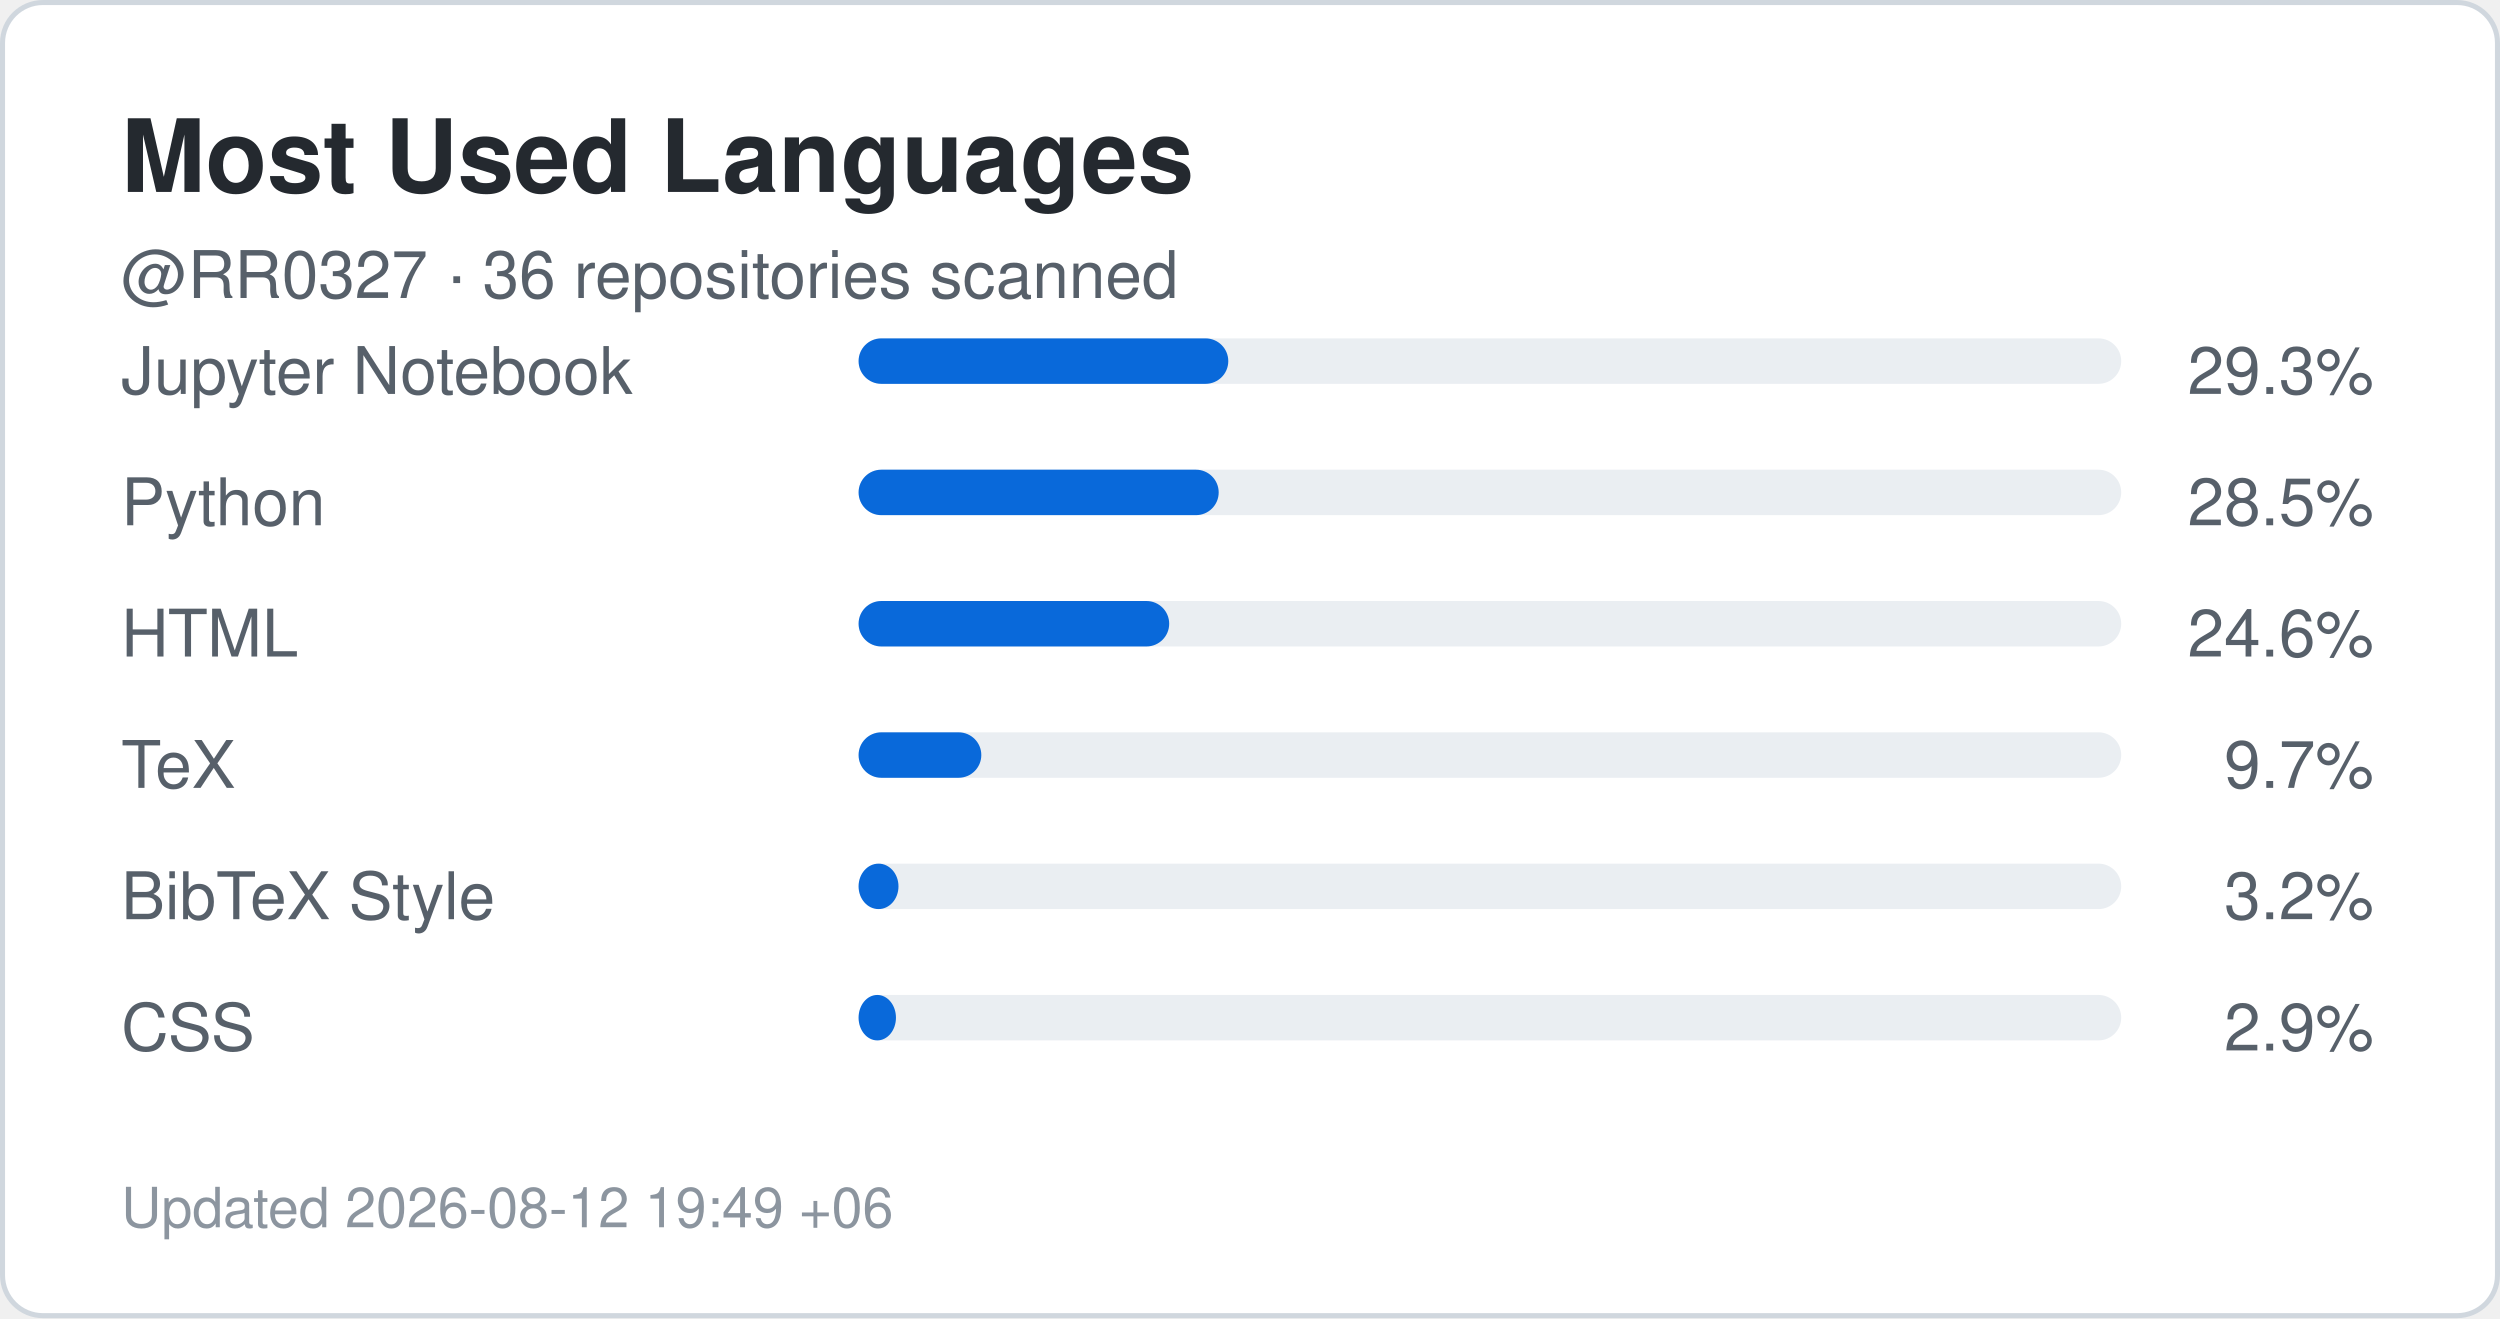
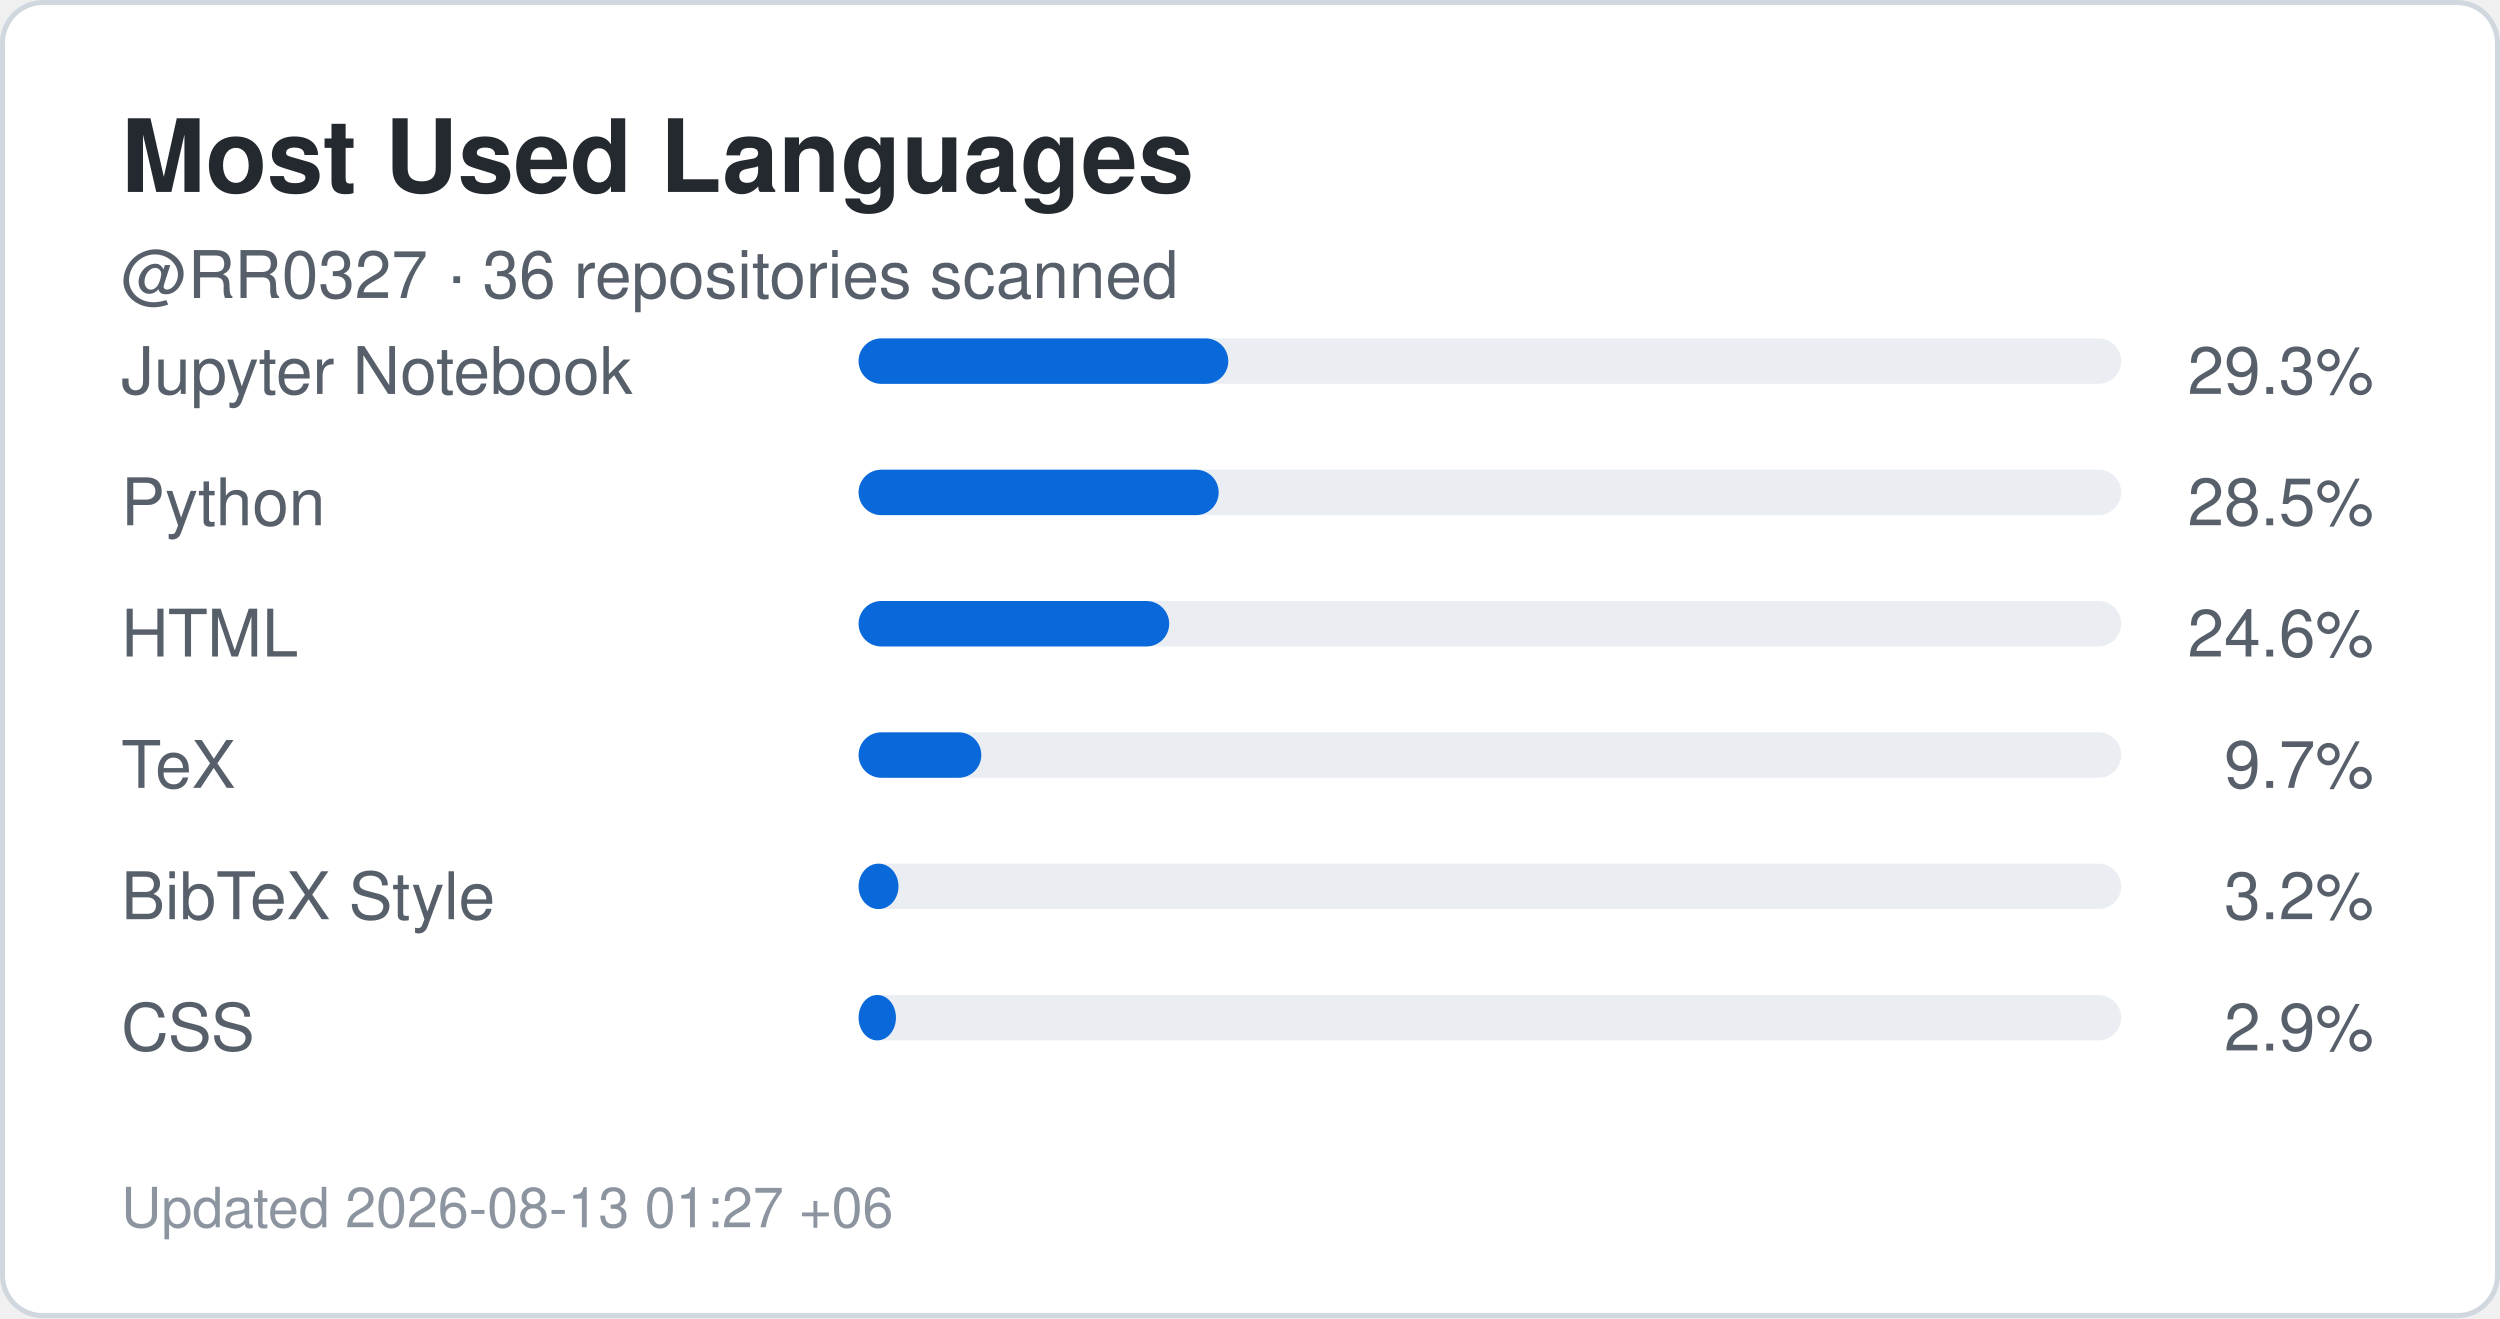
<svg xmlns="http://www.w3.org/2000/svg" width="495" height="261" viewBox="0 0 495 261" role="img" aria-label="Top languages for RR0327">
  <rect x="0.5" y="0.5" width="494" height="260" rx="8" fill="#ffffff" stroke="#d0d7de" />
  <style>
    .title {
      font: 700 20px -apple-system,BlinkMacSystemFont,"Segoe UI",Helvetica,Arial,sans-serif;
      fill: #24292f;
    }
    .label {
      font: 500 13px -apple-system,BlinkMacSystemFont,"Segoe UI",Helvetica,Arial,sans-serif;
      fill: #57606a;
    }
    .value {
      font: 700 22px -apple-system,BlinkMacSystemFont,"Segoe UI",Helvetica,Arial,sans-serif;
      fill: #0969da;
    }
    .small {
      font: 400 11px -apple-system,BlinkMacSystemFont,"Segoe UI",Helvetica,Arial,sans-serif;
      fill: #8c959f;
    }
  </style>
  <text x="24" y="38" class="title">Most Used Languages</text>
  <text x="24" y="59" class="label">
    @RR0327 · 36 repositories scanned
  </text>
  <text x="24" y="78" class="label">Jupyter Notebook</text>
  <rect x="170" y="67" width="250" height="9" rx="4.5" fill="#eaeef2" />
  <rect x="170" y="67" width="73.2" height="9" rx="4.5" fill="#0969da" />
  <text x="470" y="78" text-anchor="end" class="label">
    29.3%
  </text>
  <text x="24" y="104" class="label">Python</text>
  <rect x="170" y="93" width="250" height="9" rx="4.5" fill="#eaeef2" />
  <rect x="170" y="93" width="71.3" height="9" rx="4.5" fill="#0969da" />
  <text x="470" y="104" text-anchor="end" class="label">
    28.5%
  </text>
  <text x="24" y="130" class="label">HTML</text>
  <rect x="170" y="119" width="250" height="9" rx="4.5" fill="#eaeef2" />
  <rect x="170" y="119" width="61.5" height="9" rx="4.5" fill="#0969da" />
  <text x="470" y="130" text-anchor="end" class="label">
    24.6%
  </text>
  <text x="24" y="156" class="label">TeX</text>
  <rect x="170" y="145" width="250" height="9" rx="4.5" fill="#eaeef2" />
  <rect x="170" y="145" width="24.3" height="9" rx="4.5" fill="#0969da" />
  <text x="470" y="156" text-anchor="end" class="label">
    9.7%
  </text>
  <text x="24" y="182" class="label">BibTeX Style</text>
  <rect x="170" y="171" width="250" height="9" rx="4.5" fill="#eaeef2" />
  <rect x="170" y="171" width="7.9" height="9" rx="4.5" fill="#0969da" />
  <text x="470" y="182" text-anchor="end" class="label">
    3.2%
  </text>
  <text x="24" y="208" class="label">CSS</text>
  <rect x="170" y="197" width="250" height="9" rx="4.5" fill="#eaeef2" />
  <rect x="170" y="197" width="7.4" height="9" rx="4.5" fill="#0969da" />
  <text x="470" y="208" text-anchor="end" class="label">
    2.9%
  </text>
  <text x="24" y="243" class="small">
-     Updated 2026-08-12 19:49 +06
+     Updated 2026-08-13 01:27 +06
  </text>
</svg>
